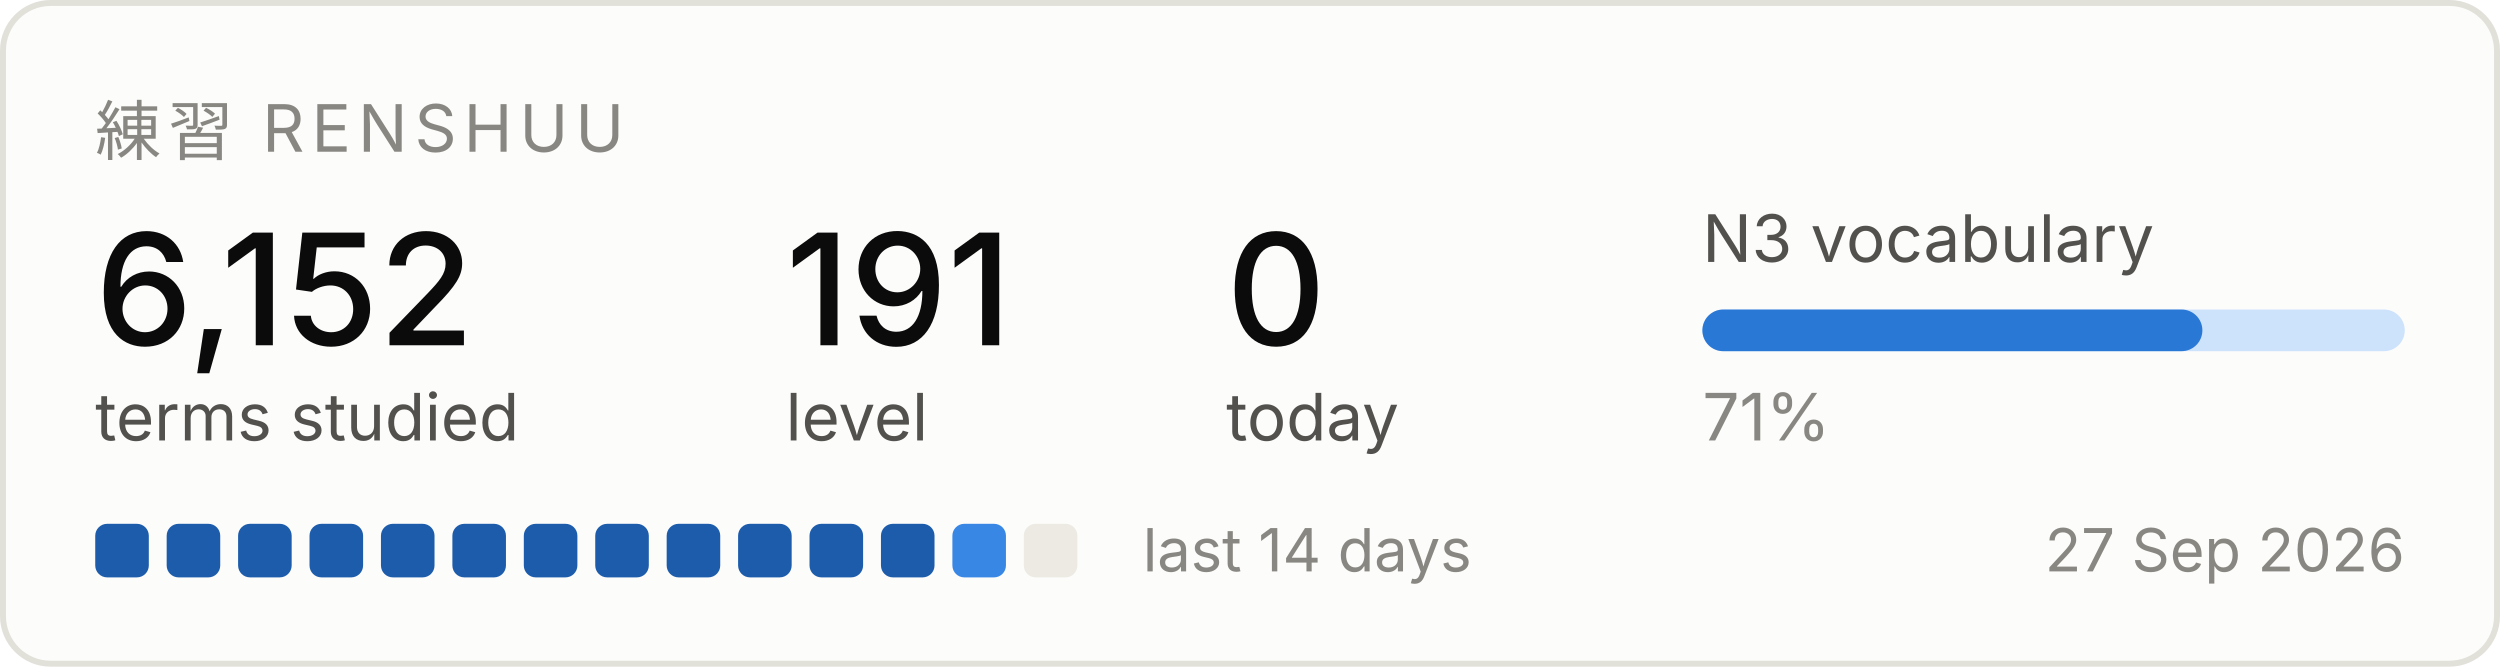
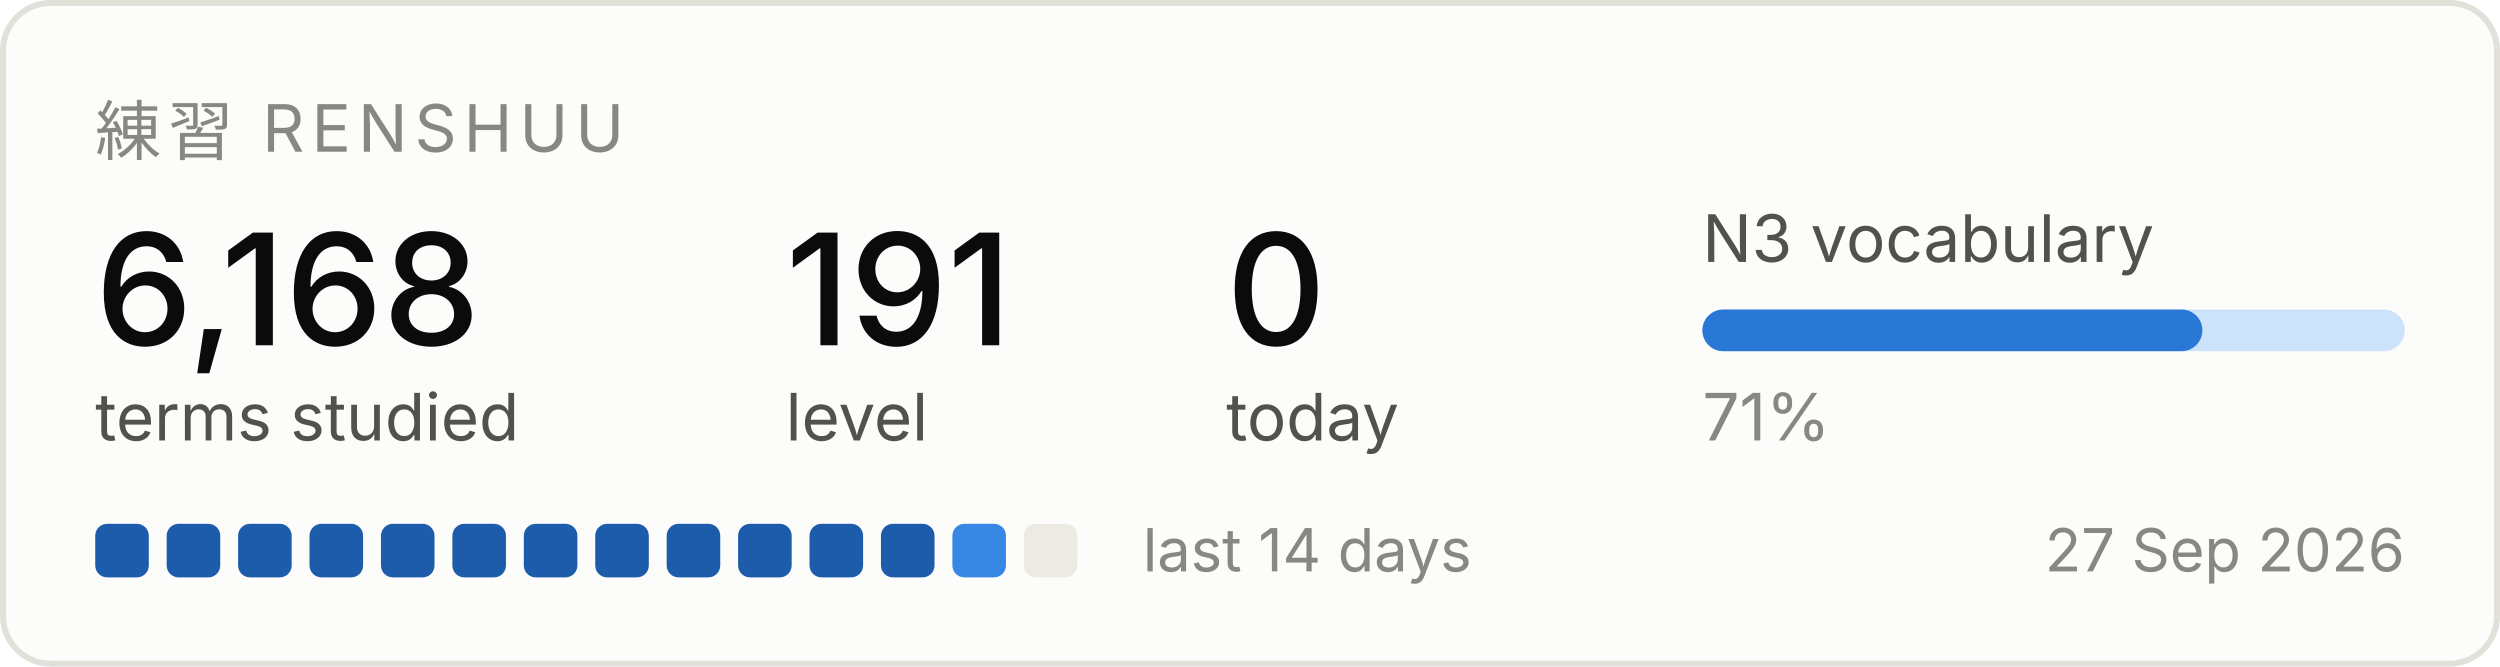
<svg xmlns="http://www.w3.org/2000/svg" width="420" height="112" viewBox="0 0 420 112" role="img" aria-label="Renshuu study progress">
  <rect x="0.5" y="0.5" width="419" height="111" rx="8" fill="#fcfcfb" stroke="#e1e0d9" />
  <text x="16" y="26" font-family="system-ui, -apple-system, Segoe UI, sans-serif" font-size="11" fill="#898781" letter-spacing="1.2">練習  RENSHUU</text>
-   <text x="16" y="58" font-family="system-ui, -apple-system, Segoe UI, sans-serif" font-size="26" fill="#0b0b0b" font-weight="500">6,152</text>
+   <text x="16" y="58" font-family="system-ui, -apple-system, Segoe UI, sans-serif" font-size="26" fill="#0b0b0b" font-weight="500">6,168</text>
  <text x="16" y="74" font-family="system-ui, -apple-system, Segoe UI, sans-serif" font-size="11" fill="#52514e">terms studied</text>
  <text x="132" y="58" font-family="system-ui, -apple-system, Segoe UI, sans-serif" font-size="26" fill="#0b0b0b" font-weight="500">191</text>
  <text x="132" y="74" font-family="system-ui, -apple-system, Segoe UI, sans-serif" font-size="11" fill="#52514e">level</text>
  <text x="206" y="58" font-family="system-ui, -apple-system, Segoe UI, sans-serif" font-size="26" fill="#0b0b0b" font-weight="500">0</text>
  <text x="206" y="74" font-family="system-ui, -apple-system, Segoe UI, sans-serif" font-size="11" fill="#52514e">today</text>
  <text x="286" y="44" font-family="system-ui, -apple-system, Segoe UI, sans-serif" font-size="11" fill="#52514e">N3 vocabulary</text>
  <rect x="286" y="52" width="118" height="7" rx="3.5" fill="#cde2fb" />
  <rect x="286" y="52" width="84" height="7" rx="3.5" fill="#2a78d6" />
  <text x="286" y="74" font-family="system-ui, -apple-system, Segoe UI, sans-serif" font-size="11" fill="#898781">71%</text>
  <rect x="16" y="88" width="9" height="9" rx="2" fill="#1c5cab" />
  <rect x="28" y="88" width="9" height="9" rx="2" fill="#1c5cab" />
  <rect x="40" y="88" width="9" height="9" rx="2" fill="#1c5cab" />
  <rect x="52" y="88" width="9" height="9" rx="2" fill="#1c5cab" />
  <rect x="64" y="88" width="9" height="9" rx="2" fill="#1c5cab" />
  <rect x="76" y="88" width="9" height="9" rx="2" fill="#1c5cab" />
  <rect x="88" y="88" width="9" height="9" rx="2" fill="#1c5cab" />
  <rect x="100" y="88" width="9" height="9" rx="2" fill="#1c5cab" />
  <rect x="112" y="88" width="9" height="9" rx="2" fill="#1c5cab" />
  <rect x="124" y="88" width="9" height="9" rx="2" fill="#1c5cab" />
  <rect x="136" y="88" width="9" height="9" rx="2" fill="#1c5cab" />
  <rect x="148" y="88" width="9" height="9" rx="2" fill="#1c5cab" />
  <rect x="160" y="88" width="9" height="9" rx="2" fill="#3987e5" />
  <rect x="172" y="88" width="9" height="9" rx="2" fill="#eceae2" />
  <text x="192" y="96" font-family="system-ui, -apple-system, Segoe UI, sans-serif" font-size="10" fill="#898781">last 14 days</text>
  <text x="404" y="96" font-family="system-ui, -apple-system, Segoe UI, sans-serif" font-size="10" fill="#898781" text-anchor="end">27 Sep 2026</text>
</svg>
